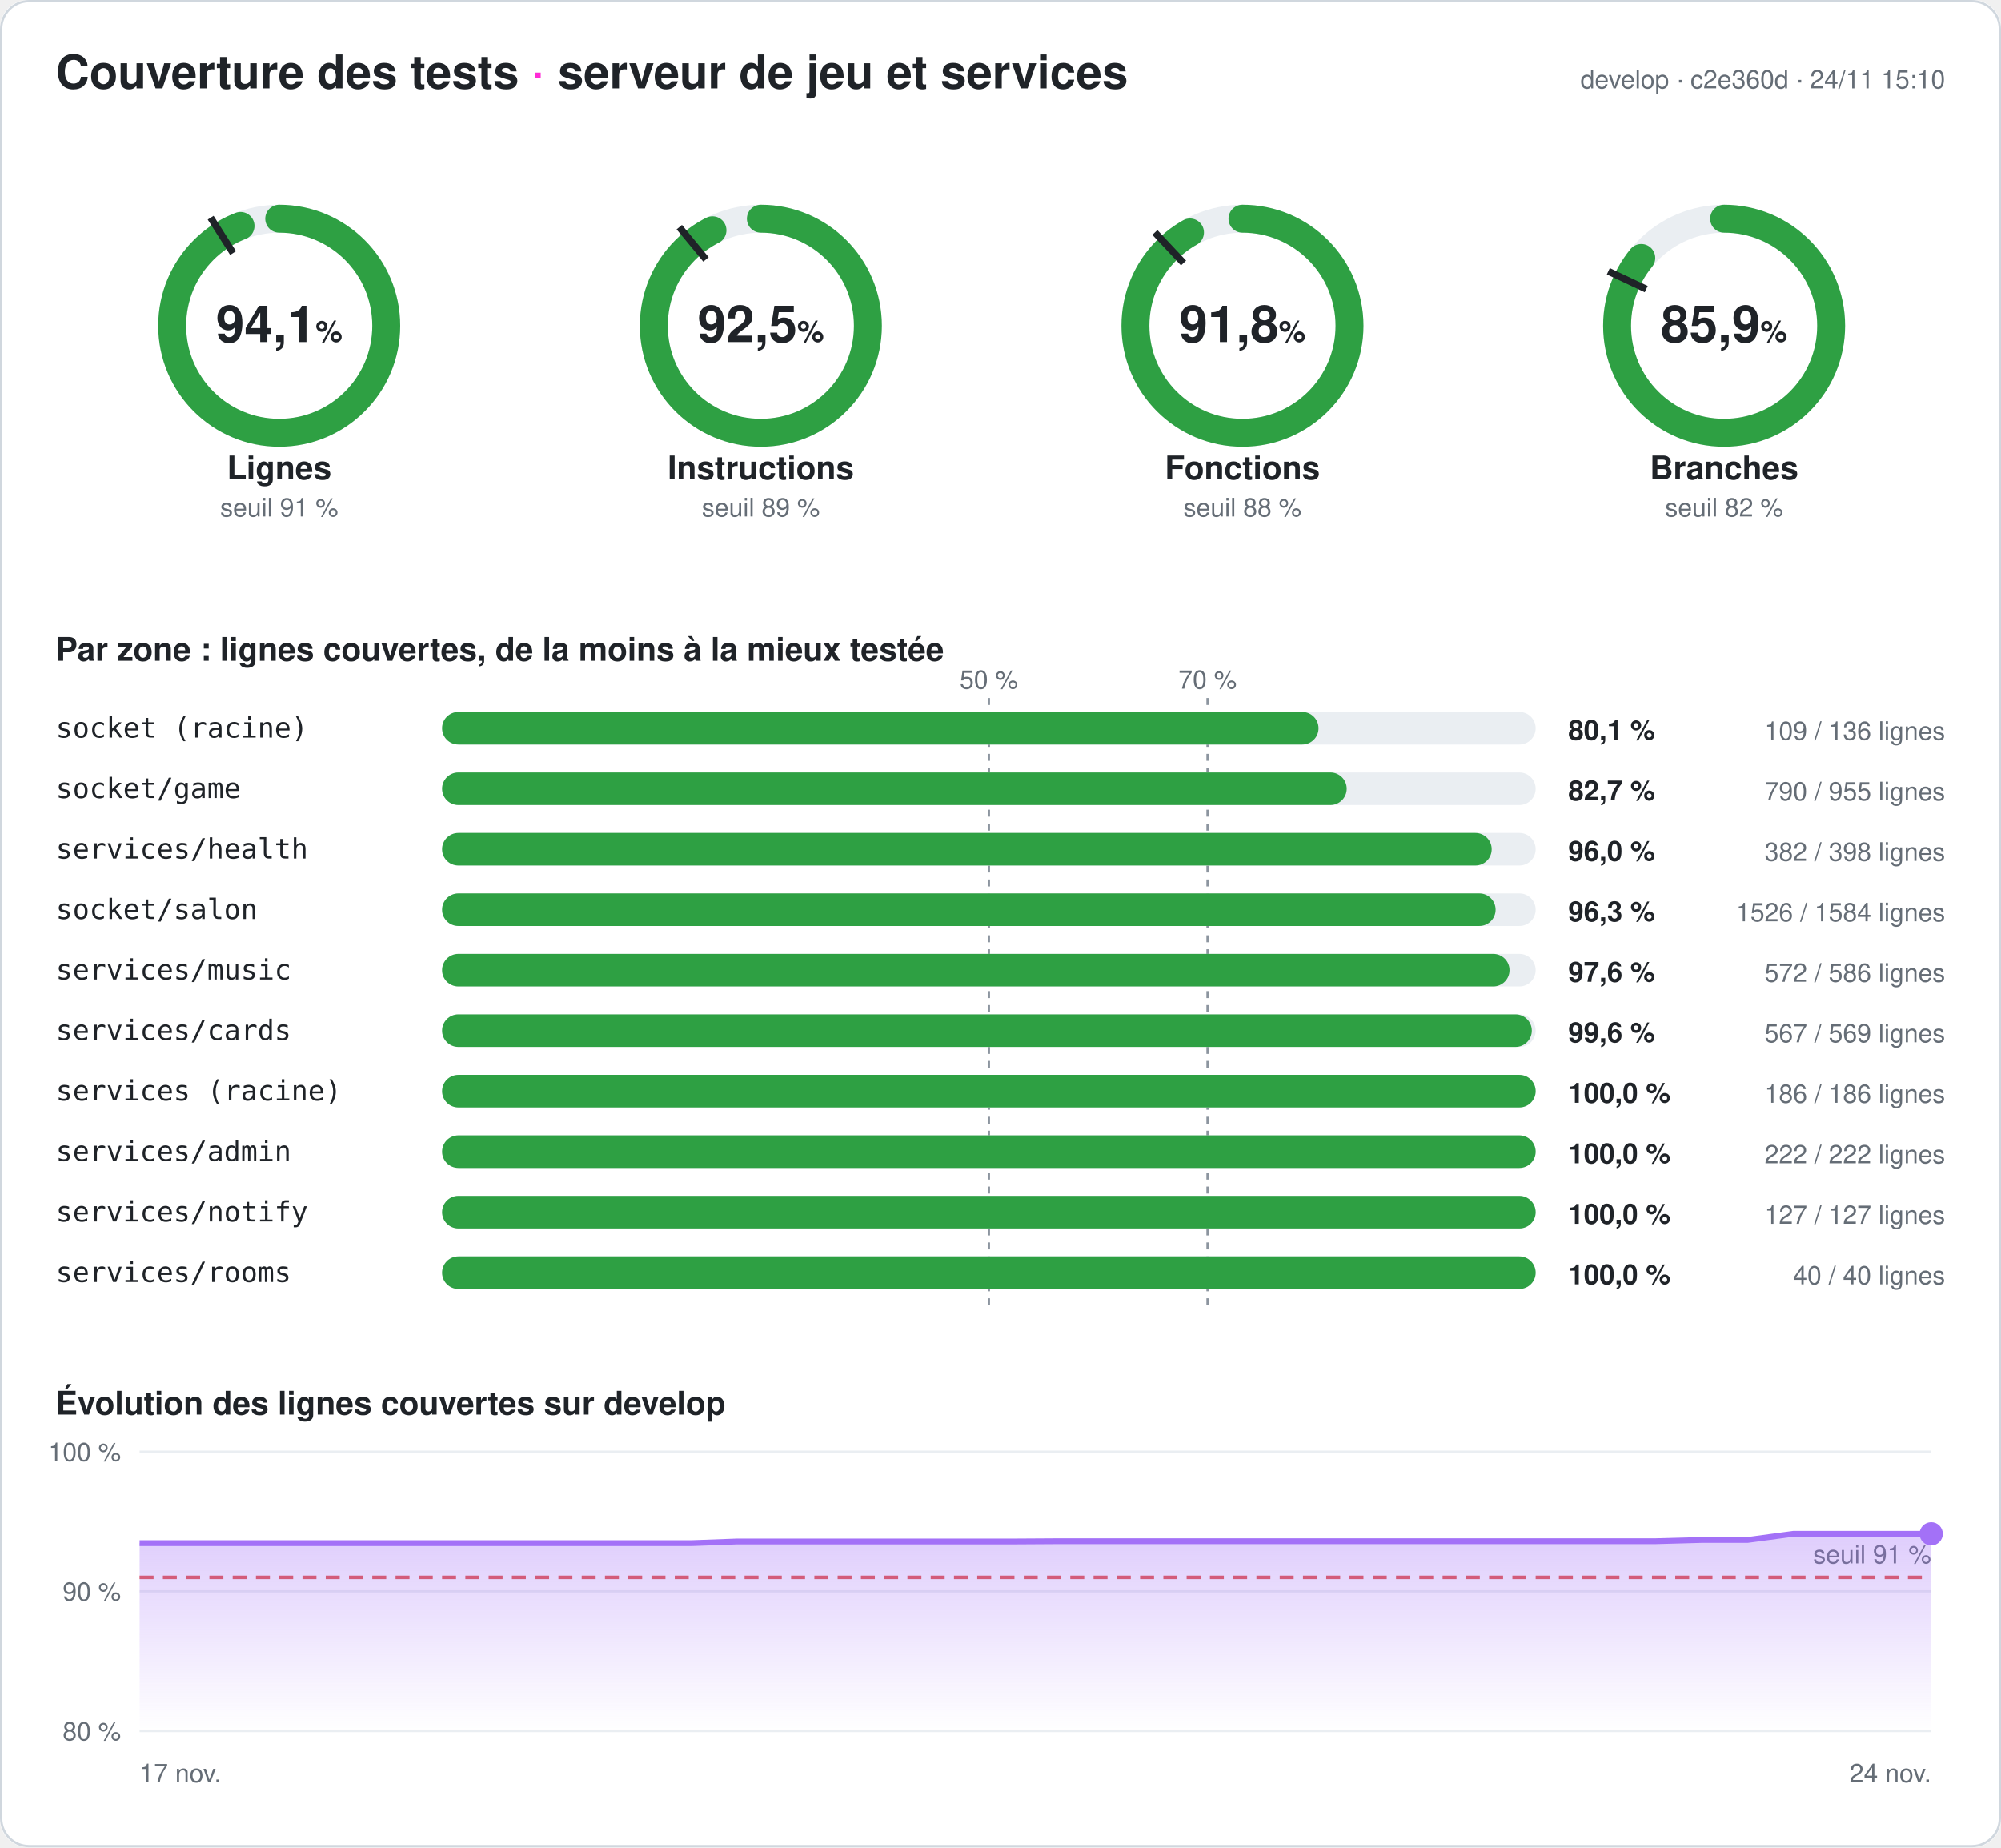
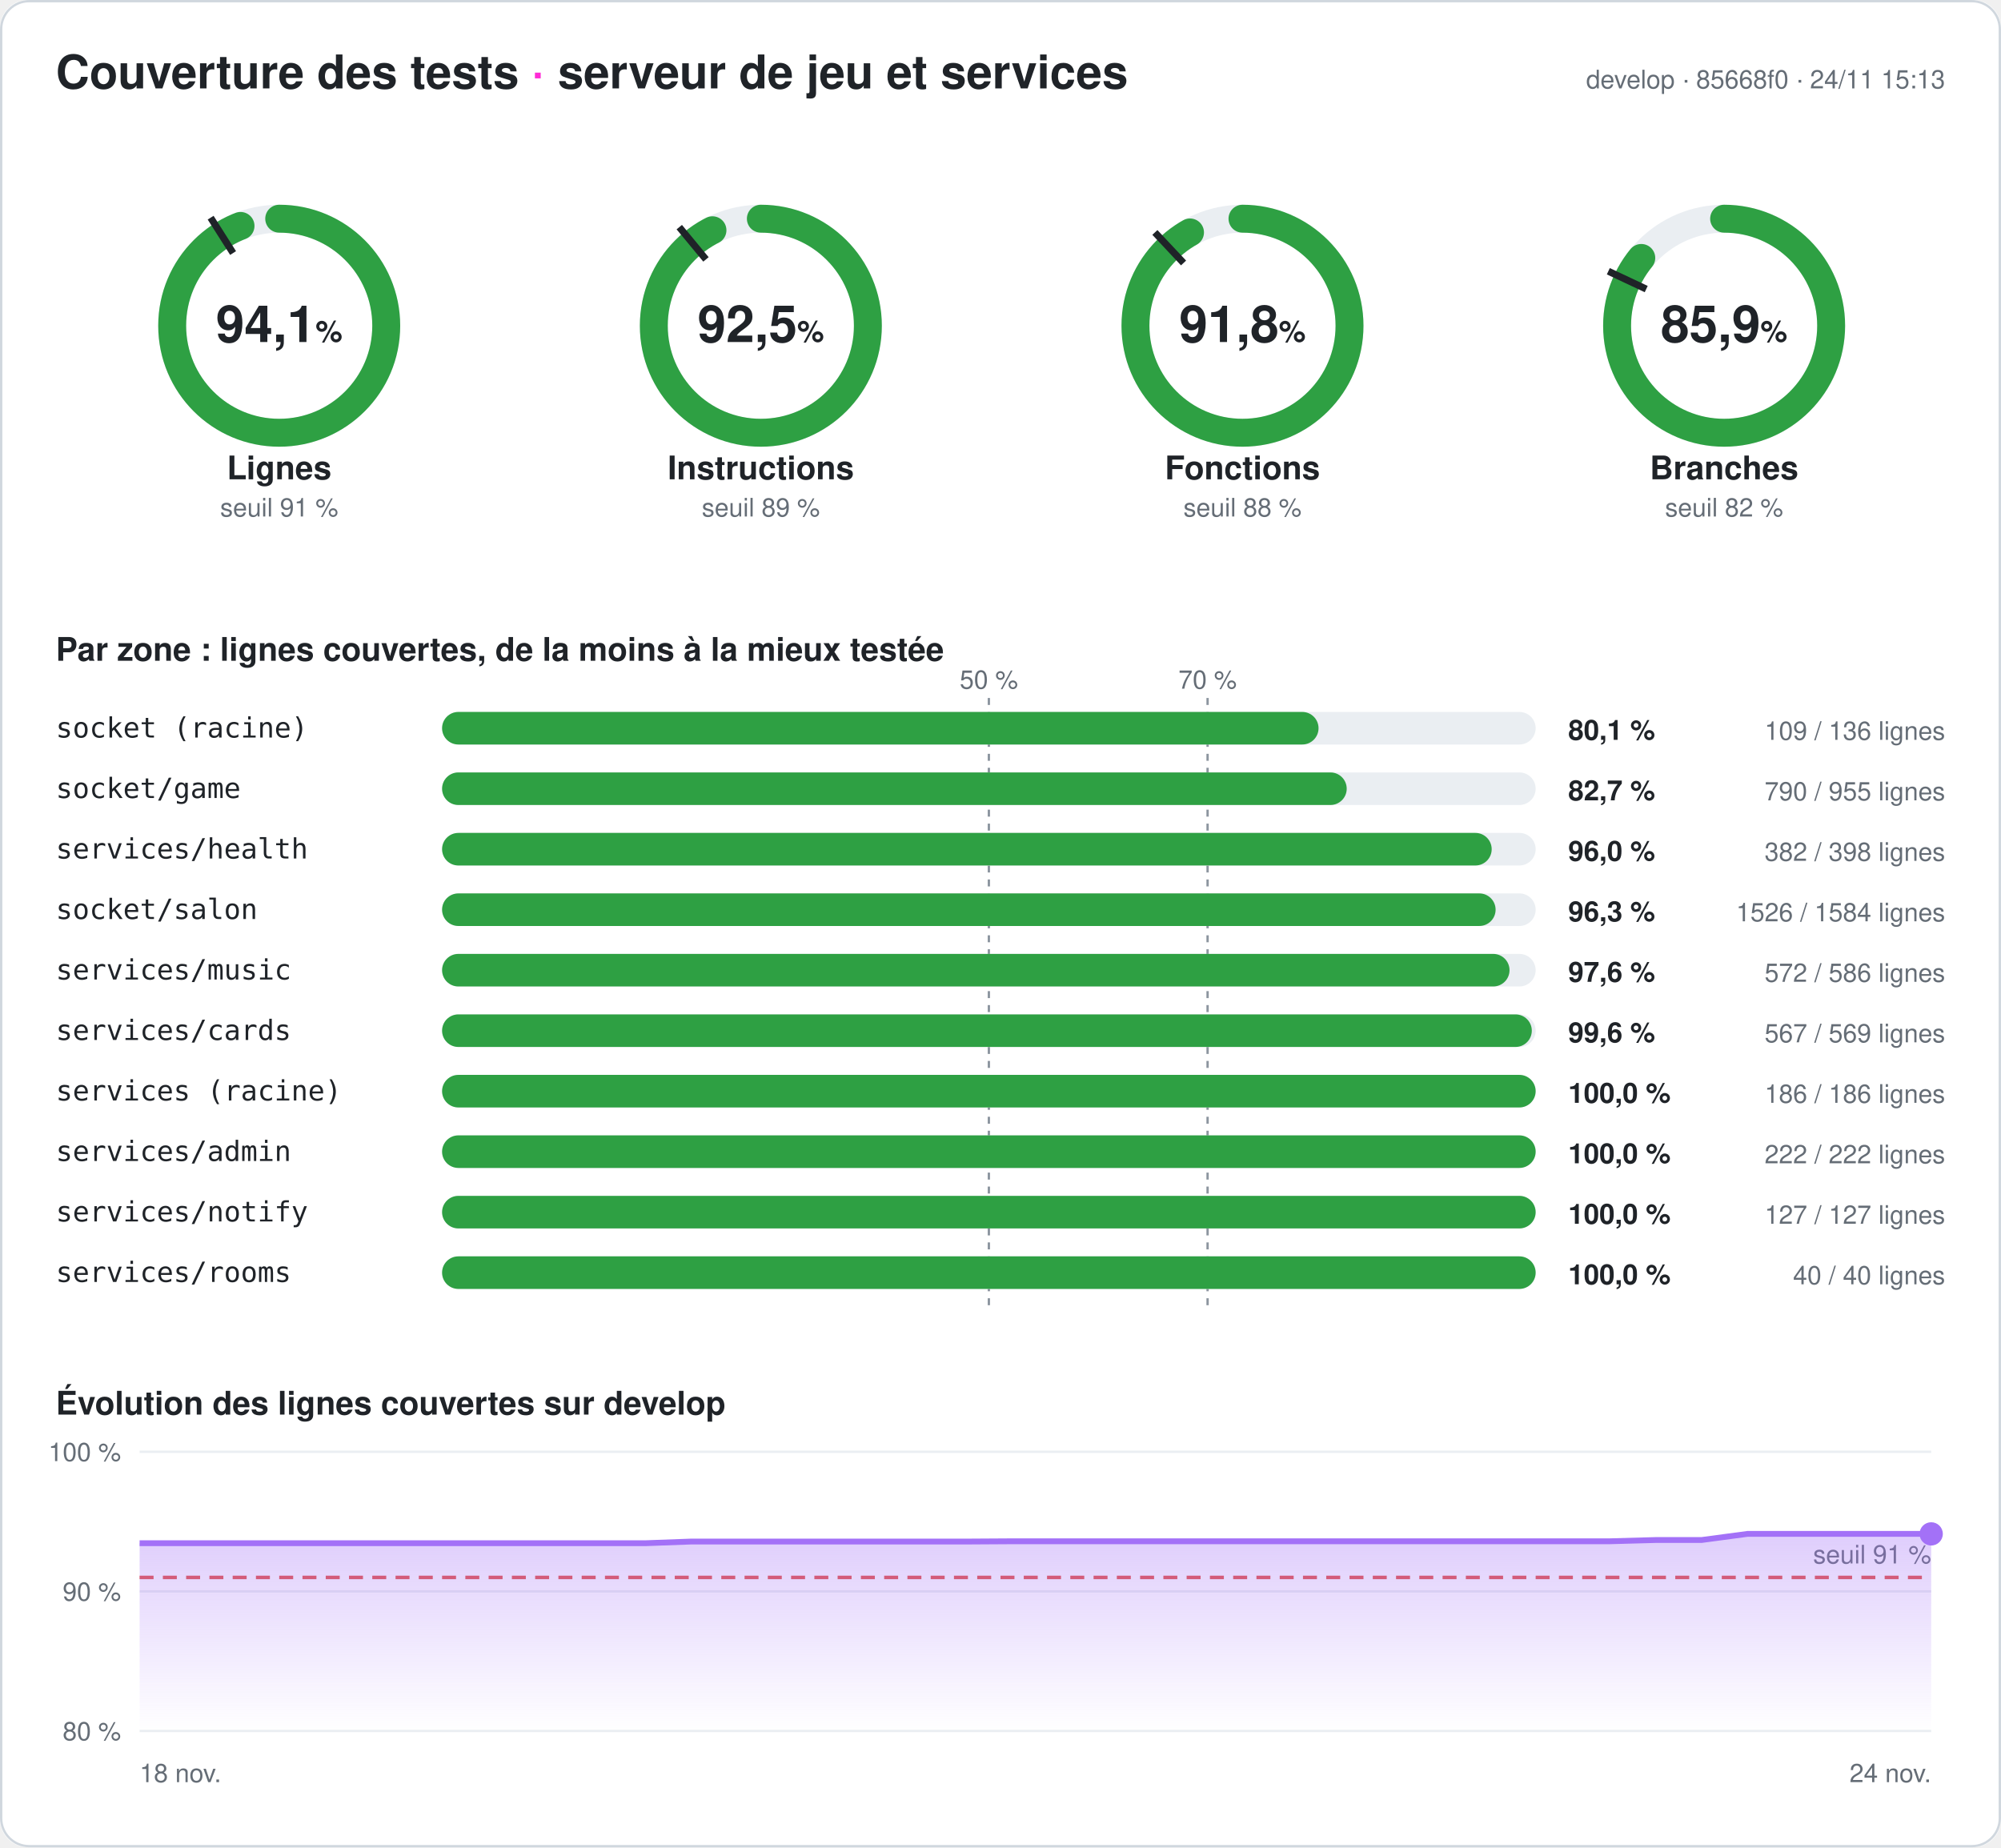
<svg xmlns="http://www.w3.org/2000/svg" width="860" height="794" viewBox="0 0 860 794" font-family="-apple-system,Segoe UI,Helvetica,Arial,sans-serif" role="img" aria-label="Couverture des tests du serveur : 94,1 % des lignes">
  <style>
.fond{fill:#ffffff}.titre{fill:#1f2328;font-size:20px;font-weight:700}.titre2{fill:#1f2328;font-size:14px;font-weight:600}
.valeur{fill:#1f2328;font-size:22px;font-weight:700}.unite{font-size:13px;font-weight:600}.nom{fill:#1f2328;font-size:14px;font-weight:600}
.petit{fill:#656d76;font-size:11px}.zone{fill:#1f2328;font-size:12px;font-family:ui-monospace,Consolas,monospace}
.chiffre{fill:#1f2328;font-size:12px;font-weight:700}.piste{stroke:#eaeef2}.piste-plein{fill:#eaeef2}.trait{stroke:#1f2328}
.repere{stroke:#8c959f;stroke-dasharray:3 3}.grille{stroke:#eaeef2}.bord{fill:none;stroke:#d0d7de}
@media (prefers-color-scheme: dark){.fond{fill:#0d1117}.titre,.titre2,.valeur,.nom,.zone,.chiffre{fill:#e6edf3}.petit{fill:#8d96a0}
.piste{stroke:#21262d}.piste-plein{fill:#21262d}.trait{stroke:#e6edf3}.repere{stroke:#6e7681}.grille{stroke:#21262d}.bord{stroke:#30363d}}
</style>
  <defs>
    <linearGradient id="degrade" x1="0" y1="0" x2="0" y2="1">
      <stop offset="0" stop-color="#a371f7" stop-opacity=".35" />
      <stop offset="1" stop-color="#a371f7" stop-opacity="0" />
    </linearGradient>
  </defs>
  <rect width="860" height="794" rx="12" class="fond" />
  <rect x=".5" y=".5" width="859" height="793" rx="12" class="bord" />
  <text x="24" y="38" class="titre">Couverture des tests <tspan fill="#ff2bd6">·</tspan> serveur de jeu et services</text>
-   <text x="836" y="38" class="petit" text-anchor="end">develop · c2e360d · 24/11 15:10</text>
+   <text x="836" y="38" class="petit" text-anchor="end">develop · 85668f0 · 24/11 15:13</text>
  <g>
    <circle cx="120" cy="140" r="46" class="piste" stroke-width="12" fill="none" />
    <circle cx="120" cy="140" r="46" stroke="#2ea043" stroke-width="12" fill="none" stroke-linecap="round" stroke-dasharray="272.032 289.027" transform="rotate(-90 120 140)" />
    <polyline points="100.174,108.76 90.53,93.562" class="trait" stroke-width="3" />
    <text x="120" y="147" class="valeur" text-anchor="middle">94,1<tspan class="unite"> %</tspan>
    </text>
    <text x="120" y="206" class="nom" text-anchor="middle">Lignes</text>
    <text x="120" y="222" class="petit" text-anchor="middle">seuil 91 %</text>
  </g>
  <g>
    <circle cx="327" cy="140" r="46" class="piste" stroke-width="12" fill="none" />
    <circle cx="327" cy="140" r="46" stroke="#2ea043" stroke-width="12" fill="none" stroke-linecap="round" stroke-dasharray="267.465 289.027" transform="rotate(-90 327 140)" />
    <polyline points="303.415,111.491 291.942,97.622" class="trait" stroke-width="3" />
    <text x="327" y="147" class="valeur" text-anchor="middle">92,5<tspan class="unite"> %</tspan>
    </text>
    <text x="327" y="206" class="nom" text-anchor="middle">Instructions</text>
    <text x="327" y="222" class="petit" text-anchor="middle">seuil 89 %</text>
  </g>
  <g>
    <circle cx="534" cy="140" r="46" class="piste" stroke-width="12" fill="none" />
    <circle cx="534" cy="140" r="46" stroke="#2ea043" stroke-width="12" fill="none" stroke-linecap="round" stroke-dasharray="265.471 289.027" transform="rotate(-90 534 140)" />
    <polyline points="508.672,113.028 496.35,99.907" class="trait" stroke-width="3" />
    <text x="534" y="147" class="valeur" text-anchor="middle">91,8<tspan class="unite"> %</tspan>
    </text>
    <text x="534" y="206" class="nom" text-anchor="middle">Fonctions</text>
    <text x="534" y="222" class="petit" text-anchor="middle">seuil 88 %</text>
  </g>
  <g>
    <circle cx="741" cy="140" r="46" class="piste" stroke-width="12" fill="none" />
    <circle cx="741" cy="140" r="46" stroke="#2ea043" stroke-width="12" fill="none" stroke-linecap="round" stroke-dasharray="248.332 289.027" transform="rotate(-90 741 140)" />
    <polyline points="707.521,124.246 691.235,116.582" class="trait" stroke-width="3" />
    <text x="741" y="147" class="valeur" text-anchor="middle">85,9<tspan class="unite"> %</tspan>
    </text>
    <text x="741" y="206" class="nom" text-anchor="middle">Branches</text>
    <text x="741" y="222" class="petit" text-anchor="middle">seuil 82 %</text>
  </g>
  <text x="24" y="284" class="titre2">Par zone : lignes couvertes, de la moins à la mieux testée</text>
  <line x1="425" x2="425" y1="300" y2="564" class="repere" />
  <text x="425" y="296" class="petit" text-anchor="middle">50 %</text>
  <line x1="519" x2="519" y1="300" y2="564" class="repere" />
  <text x="519" y="296" class="petit" text-anchor="middle">70 %</text>
  <text x="24" y="317" class="zone">socket (racine)</text>
  <rect x="190" y="306" width="470" height="14" rx="7" class="piste-plein" />
  <rect x="190" y="306" width="376.691" height="14" rx="7" fill="#2ea043" />
  <text x="674" y="318" class="chiffre">80,1 %</text>
  <text x="836" y="318" class="petit" text-anchor="end">109 / 136 lignes</text>
  <text x="24" y="343" class="zone">socket/game</text>
  <rect x="190" y="332" width="470" height="14" rx="7" class="piste-plein" />
  <rect x="190" y="332" width="388.796" height="14" rx="7" fill="#2ea043" />
  <text x="674" y="344" class="chiffre">82,7 %</text>
  <text x="836" y="344" class="petit" text-anchor="end">790 / 955 lignes</text>
  <text x="24" y="369" class="zone">services/health</text>
  <rect x="190" y="358" width="470" height="14" rx="7" class="piste-plein" />
  <rect x="190" y="358" width="451.106" height="14" rx="7" fill="#2ea043" />
  <text x="674" y="370" class="chiffre">96,0 %</text>
  <text x="836" y="370" class="petit" text-anchor="end">382 / 398 lignes</text>
  <text x="24" y="395" class="zone">socket/salon</text>
  <rect x="190" y="384" width="470" height="14" rx="7" class="piste-plein" />
  <rect x="190" y="384" width="452.79" height="14" rx="7" fill="#2ea043" />
  <text x="674" y="396" class="chiffre">96,3 %</text>
  <text x="836" y="396" class="petit" text-anchor="end">1526 / 1584 lignes</text>
  <text x="24" y="421" class="zone">services/music</text>
  <rect x="190" y="410" width="470" height="14" rx="7" class="piste-plein" />
  <rect x="190" y="410" width="458.771" height="14" rx="7" fill="#2ea043" />
  <text x="674" y="422" class="chiffre">97,6 %</text>
  <text x="836" y="422" class="petit" text-anchor="end">572 / 586 lignes</text>
  <text x="24" y="447" class="zone">services/cards</text>
  <rect x="190" y="436" width="470" height="14" rx="7" class="piste-plein" />
  <rect x="190" y="436" width="468.348" height="14" rx="7" fill="#2ea043" />
  <text x="674" y="448" class="chiffre">99,6 %</text>
  <text x="836" y="448" class="petit" text-anchor="end">567 / 569 lignes</text>
  <text x="24" y="473" class="zone">services (racine)</text>
  <rect x="190" y="462" width="470" height="14" rx="7" class="piste-plein" />
  <rect x="190" y="462" width="470" height="14" rx="7" fill="#2ea043" />
  <text x="674" y="474" class="chiffre">100,0 %</text>
  <text x="836" y="474" class="petit" text-anchor="end">186 / 186 lignes</text>
  <text x="24" y="499" class="zone">services/admin</text>
  <rect x="190" y="488" width="470" height="14" rx="7" class="piste-plein" />
  <rect x="190" y="488" width="470" height="14" rx="7" fill="#2ea043" />
  <text x="674" y="500" class="chiffre">100,0 %</text>
  <text x="836" y="500" class="petit" text-anchor="end">222 / 222 lignes</text>
  <text x="24" y="525" class="zone">services/notify</text>
  <rect x="190" y="514" width="470" height="14" rx="7" class="piste-plein" />
  <rect x="190" y="514" width="470" height="14" rx="7" fill="#2ea043" />
  <text x="674" y="526" class="chiffre">100,0 %</text>
  <text x="836" y="526" class="petit" text-anchor="end">127 / 127 lignes</text>
  <text x="24" y="551" class="zone">services/rooms</text>
  <rect x="190" y="540" width="470" height="14" rx="7" class="piste-plein" />
  <rect x="190" y="540" width="470" height="14" rx="7" fill="#2ea043" />
  <text x="674" y="552" class="chiffre">100,0 %</text>
  <text x="836" y="552" class="petit" text-anchor="end">40 / 40 lignes</text>
  <text x="24" y="608" class="titre2">Évolution des lignes couvertes sur develop</text>
  <line x1="60" x2="830" y1="744" y2="744" class="grille" />
  <text x="52" y="748" class="petit" text-anchor="end">80 %</text>
  <line x1="60" x2="830" y1="684" y2="684" class="grille" />
  <text x="52" y="688" class="petit" text-anchor="end">90 %</text>
  <line x1="60" x2="830" y1="624" y2="624" class="grille" />
  <text x="52" y="628" class="petit" text-anchor="end">100 %</text>
  <line x1="60" x2="830" y1="678" y2="678" stroke="#e5534b" stroke-dasharray="6 4" stroke-width="1.5" />
  <text x="830" y="672" class="petit" fill="#e5534b" text-anchor="end">seuil 91 %</text>
-   <polygon points="60,744 60,663.3 79.744,663.3 99.487,663.3 119.231,663.3 138.974,663.3 158.718,663.3 178.462,663.3 198.205,663.3 217.949,663.3 237.692,663.3 257.436,663.3 277.179,663.3 296.923,663.3 316.667,662.58 336.41,662.58 356.154,662.58 375.897,662.58 395.641,662.58 415.385,662.58 435.128,662.58 454.872,662.46 474.615,662.46 494.359,662.46 514.103,662.46 533.846,662.46 553.59,662.46 573.333,662.46 593.077,662.46 612.821,662.46 632.564,662.46 652.308,662.46 672.051,662.46 691.795,662.46 711.538,662.46 731.282,661.92 751.026,661.92 770.769,659.28 790.513,659.28 810.256,659.28 830,659.28 830,744" fill="url(#degrade)" />
-   <polyline points="60,663.3 79.744,663.3 99.487,663.3 119.231,663.3 138.974,663.3 158.718,663.3 178.462,663.3 198.205,663.3 217.949,663.3 237.692,663.3 257.436,663.3 277.179,663.3 296.923,663.3 316.667,662.58 336.41,662.58 356.154,662.58 375.897,662.58 395.641,662.58 415.385,662.58 435.128,662.58 454.872,662.46 474.615,662.46 494.359,662.46 514.103,662.46 533.846,662.46 553.59,662.46 573.333,662.46 593.077,662.46 612.821,662.46 632.564,662.46 652.308,662.46 672.051,662.46 691.795,662.46 711.538,662.46 731.282,661.92 751.026,661.92 770.769,659.28 790.513,659.28 810.256,659.28 830,659.28" fill="none" stroke="#a371f7" stroke-width="2.5" stroke-linejoin="round" />
+   <polygon points="60,744 60,663.3 79.744,663.3 99.487,663.3 119.231,663.3 138.974,663.3 158.718,663.3 178.462,663.3 198.205,663.3 217.949,663.3 237.692,663.3 257.436,663.3 277.179,663.3 296.923,662.58 316.667,662.58 336.41,662.58 356.154,662.58 375.897,662.58 395.641,662.58 415.385,662.58 435.128,662.46 454.872,662.46 474.615,662.46 494.359,662.46 514.103,662.46 533.846,662.46 553.59,662.46 573.333,662.46 593.077,662.46 612.821,662.46 632.564,662.46 652.308,662.46 672.051,662.46 691.795,662.46 711.538,661.92 731.282,661.92 751.026,659.28 770.769,659.28 790.513,659.28 810.256,659.28 830,659.28 830,744" fill="url(#degrade)" />
+   <polyline points="60,663.3 79.744,663.3 99.487,663.3 119.231,663.3 138.974,663.3 158.718,663.3 178.462,663.3 198.205,663.3 217.949,663.3 237.692,663.3 257.436,663.3 277.179,663.3 296.923,662.58 316.667,662.58 336.41,662.58 356.154,662.58 375.897,662.58 395.641,662.58 415.385,662.58 435.128,662.46 454.872,662.46 474.615,662.46 494.359,662.46 514.103,662.46 533.846,662.46 553.59,662.46 573.333,662.46 593.077,662.46 612.821,662.46 632.564,662.46 652.308,662.46 672.051,662.46 691.795,662.46 711.538,661.92 731.282,661.92 751.026,659.28 770.769,659.28 790.513,659.28 810.256,659.28 830,659.28" fill="none" stroke="#a371f7" stroke-width="2.5" stroke-linejoin="round" />
  <circle cx="830" cy="659.28" r="5" fill="#a371f7" />
-   <text x="60" y="766" class="petit">17 nov.</text>
+   <text x="60" y="766" class="petit">18 nov.</text>
  <text x="830" y="766" class="petit" text-anchor="end">24 nov.</text>
</svg>
